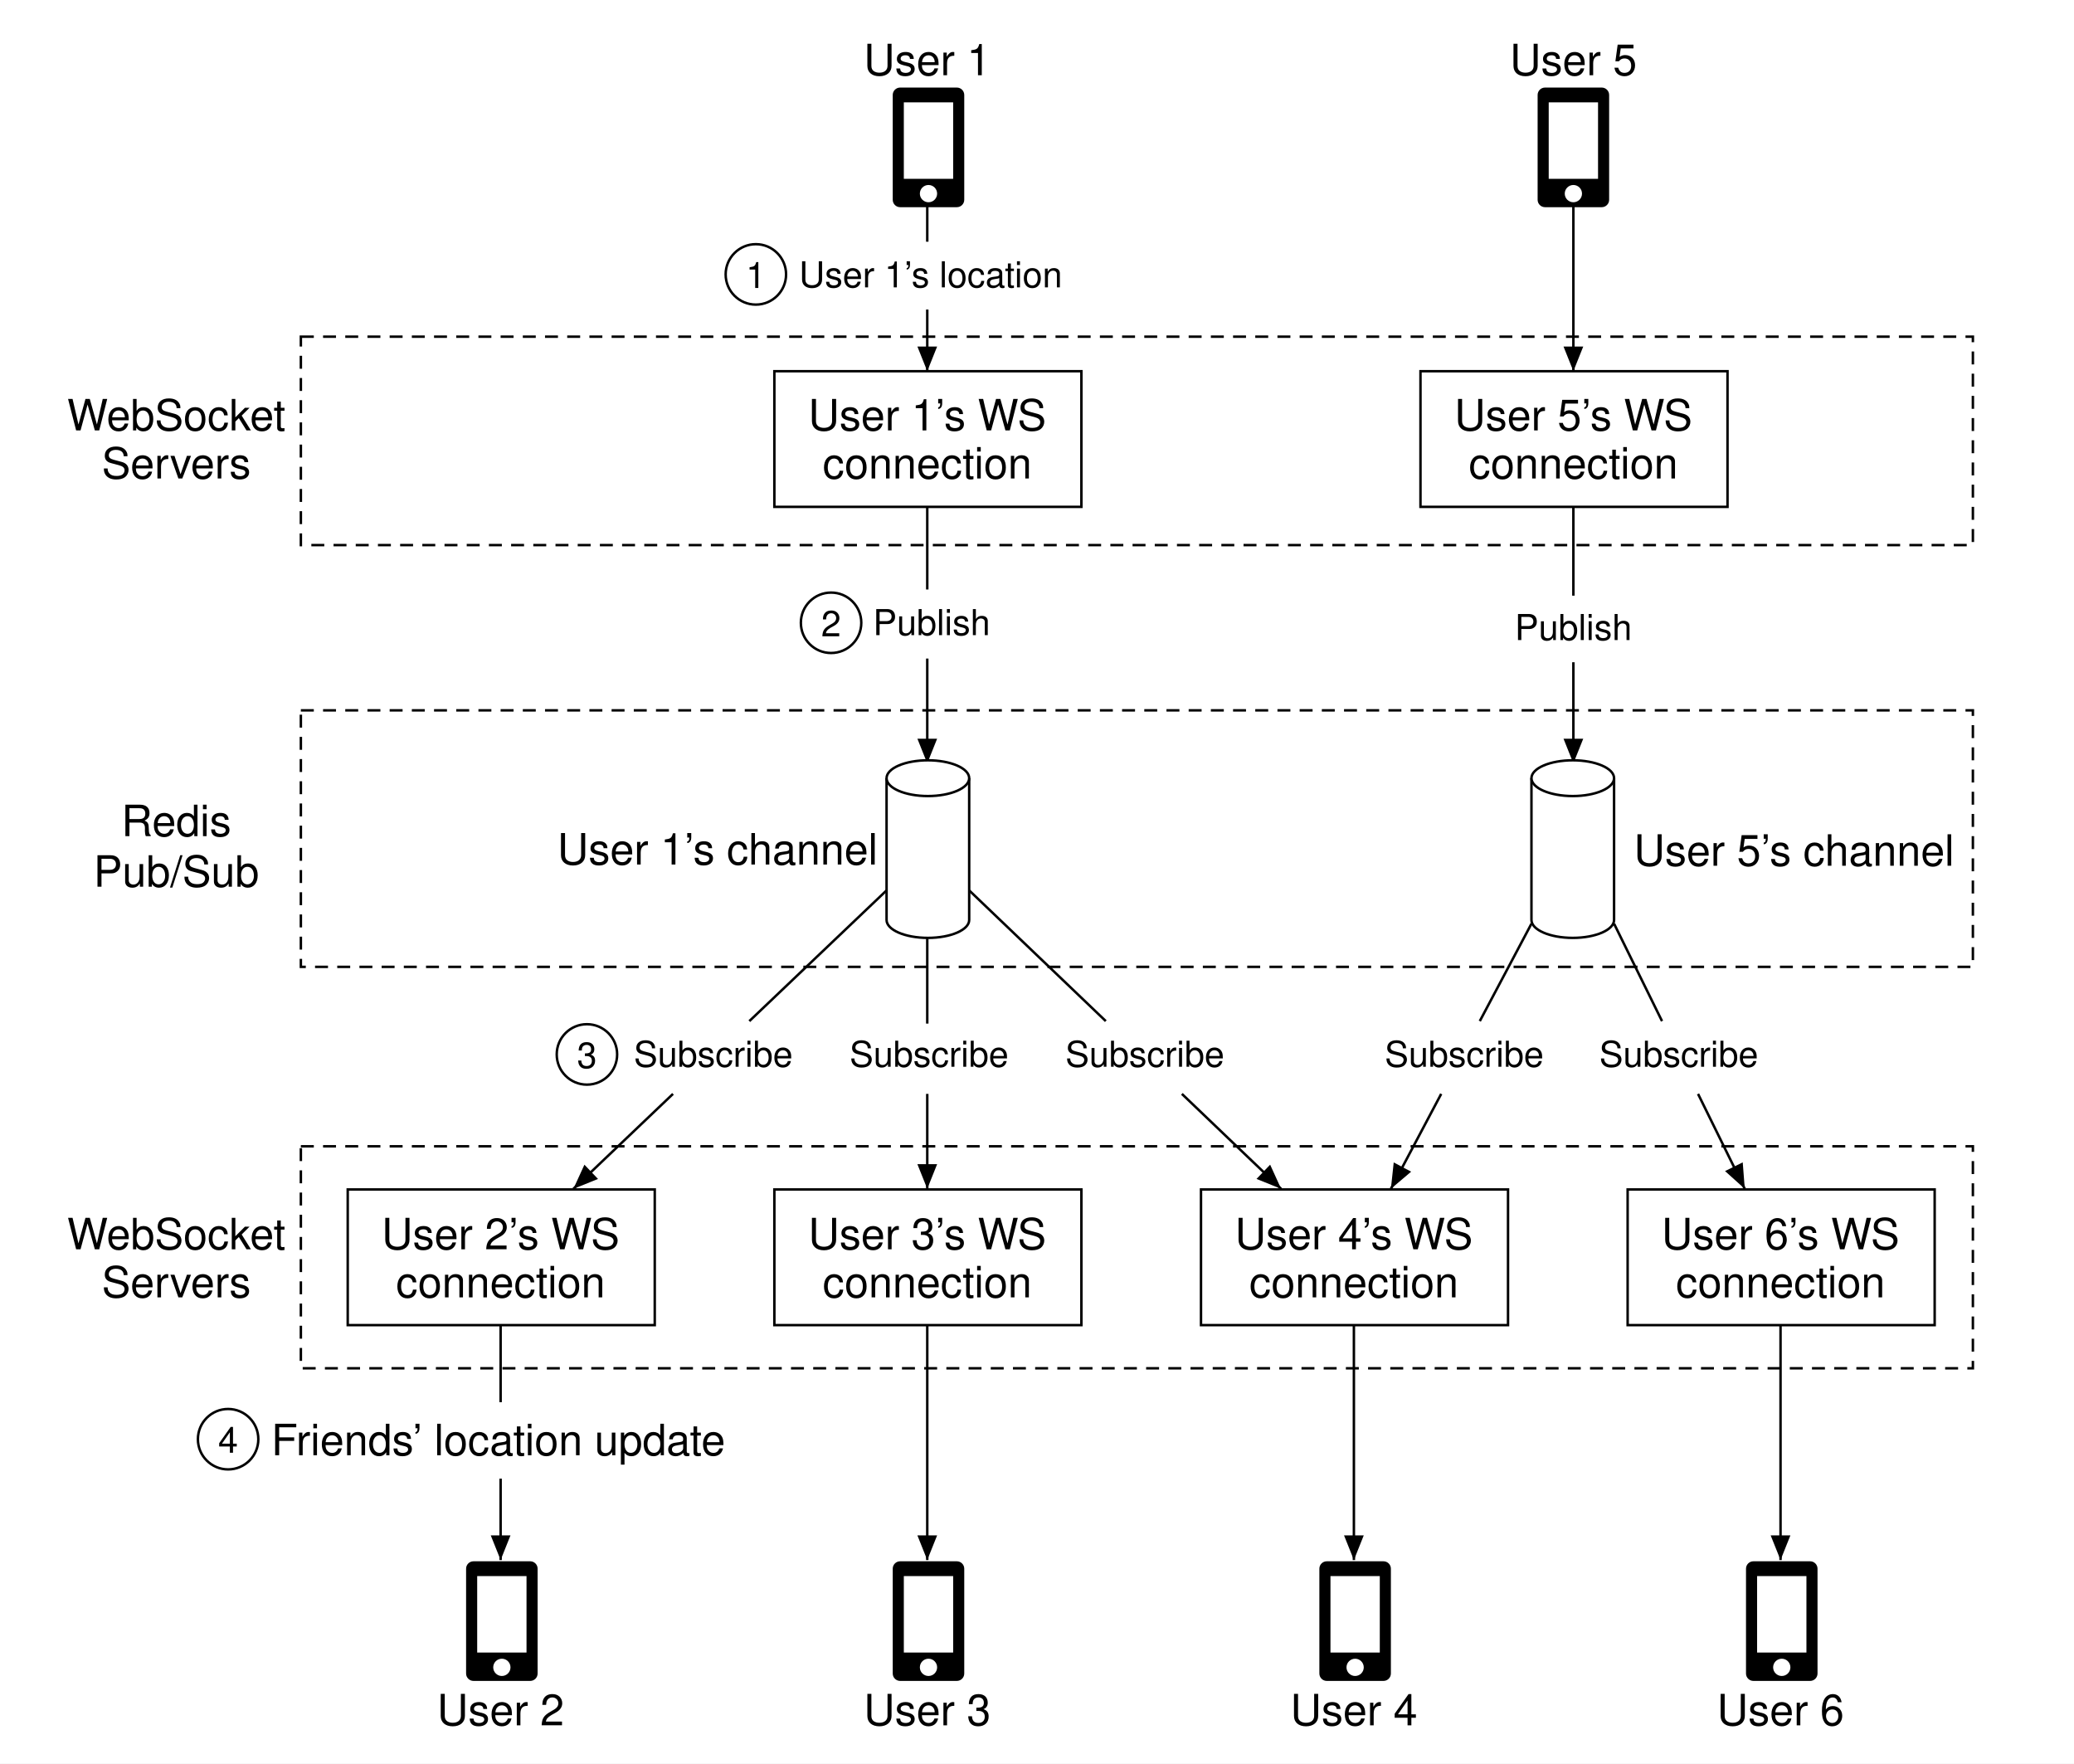
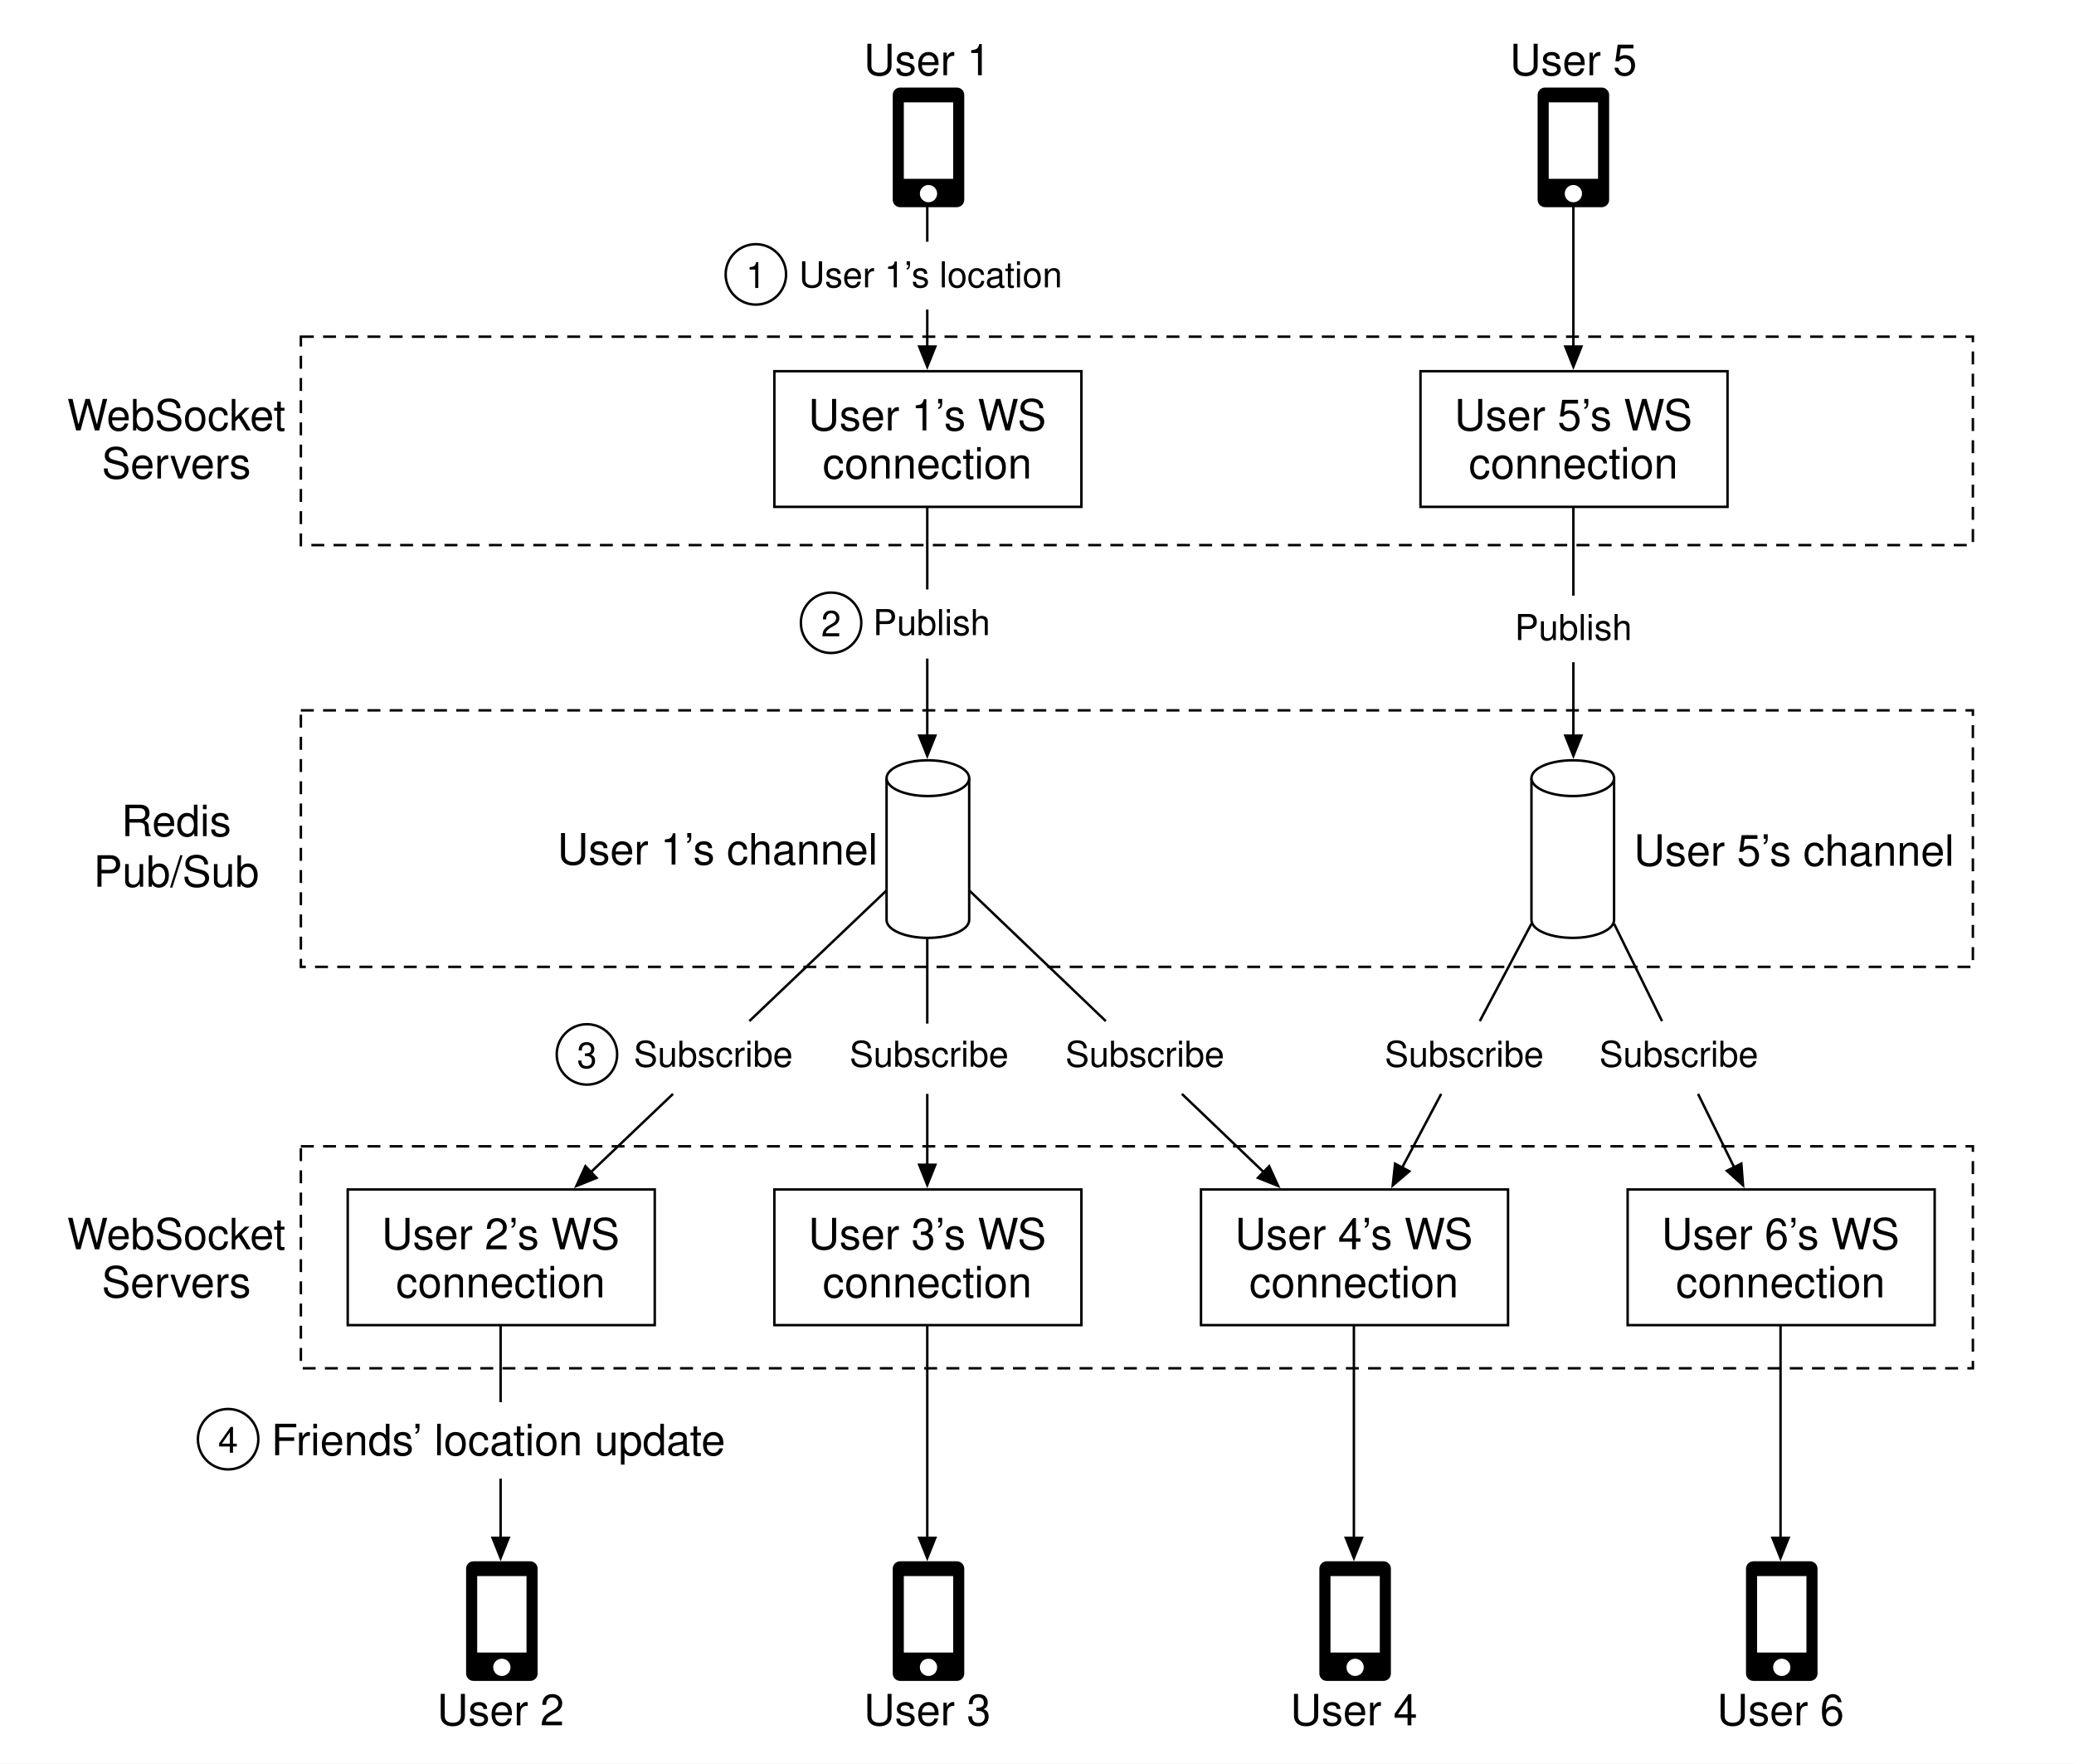
- <svg xmlns="http://www.w3.org/2000/svg" viewBox="0 0 1682 1430" role="img" aria-labelledby="title desc">
+ <svg xmlns="http://www.w3.org/2000/svg" width="1682" height="1430" viewBox="0 0 1682 1430" role="img" aria-labelledby="title desc">
  <defs>
    <style>.label{font:400 35px Helvetica,Arial,'Liberation Sans',sans-serif;fill:#000}.caption{font:400 29px Helvetica,Arial,'Liberation Sans',sans-serif;fill:#000}.panel{fill:none;stroke:#000;stroke-width:2;stroke-dasharray:10.5 7.5}.node{fill:#fff;stroke:#000;stroke-width:2}.flow{fill:none;stroke:#000;stroke-width:2}</style>
-     <marker id="arrow" viewBox="0 0 20 16" refX="20" refY="8" markerWidth="20" markerHeight="16" markerUnits="userSpaceOnUse" orient="auto">
+     <marker id="arrow" viewBox="0 0 20 16" refX="16.5" refY="8" markerWidth="20" markerHeight="16" markerUnits="userSpaceOnUse" orient="auto">
      <path d="M0 0 20 8 0 16Z" fill="#000" />
    </marker>
    <symbol id="phone" viewBox="0 0 58 97">
      <rect x="0" y="0" width="58" height="97" rx="6" fill="#000" />
      <rect x="9" y="12" width="40" height="62" fill="#fff" />
      <circle cx="29" cy="86" r="7" fill="#fff" />
    </symbol>
    <symbol id="channel" viewBox="0 0 71 149">
      <path d="M2 16.5V131.5A33.5 14.5 0 0 0 69 131.5V16.5" class="node" />
      <ellipse cx="35.5" cy="16.5" rx="33.5" ry="14.5" class="node" />
    </symbol>
  </defs>
  <rect width="1682" height="1430" fill="#fff" />
  <text x="752" y="61" text-anchor="middle" class="label">User 1</text>
  <use href="#phone" x="724" y="71" width="58" height="97" />
  <text x="1276" y="61" text-anchor="middle" class="label">User 5</text>
  <use href="#phone" x="1247" y="71" width="58" height="97" />
  <path class="flow" d="M752 167V196" />
-   <path class="flow" marker-end="url(#arrow)" d="M752 251V301" />
-   <path class="flow" marker-end="url(#arrow)" d="M1276 167V301" />
+   <path class="flow" marker-end="url(#arrow)" d="M752 251V296.5" />
+   <path class="flow" marker-end="url(#arrow)" d="M1276 167V296.5" />
  <circle cx="613" cy="222.5" r="24.5" class="node" />
  <text x="613" y="233.5" text-anchor="middle" class="caption">1</text>
  <text x="648" y="233" class="caption">User 1’s location</text>
  <text x="143" y="349" text-anchor="middle" class="label">WebSocket</text>
  <text x="143" y="388" text-anchor="middle" class="label">Servers</text>
  <rect x="244" y="273" width="1356" height="169" class="panel" />
  <rect x="628" y="301" width="249" height="110" class="node" />
  <text x="752" y="349" text-anchor="middle" class="label">User 1’s WS</text>
  <text x="752" y="388" text-anchor="middle" class="label">connection</text>
  <rect x="1152" y="301" width="249" height="110" class="node" />
  <text x="1276" y="349" text-anchor="middle" class="label">User 5’s WS</text>
  <text x="1276" y="388" text-anchor="middle" class="label">connection</text>
  <path class="flow" d="M752 411V478" />
-   <path class="flow" marker-end="url(#arrow)" d="M752 534V619" />
+   <path class="flow" marker-end="url(#arrow)" d="M752 534V612.002" />
  <path class="flow" d="M1276 411V483" />
-   <path class="flow" marker-end="url(#arrow)" d="M1276 537V619" />
+   <path class="flow" marker-end="url(#arrow)" d="M1276 537V612.002" />
  <circle cx="674" cy="505" r="24.5" class="node" />
  <text x="674" y="516" text-anchor="middle" class="caption">2</text>
  <text x="708" y="515" class="caption">Publish</text>
  <text x="1276" y="519" text-anchor="middle" class="caption">Publish</text>
  <text x="143" y="678" text-anchor="middle" class="label">Redis</text>
  <text x="143" y="719" text-anchor="middle" class="label">Pub/Sub</text>
  <rect x="244" y="576" width="1356" height="208" class="panel" />
  <use href="#channel" x="717" y="614.5" width="71" height="149" />
  <text x="452" y="701" class="label">User 1’s channel</text>
  <use href="#channel" x="1240" y="614.5" width="71" height="149" />
  <text x="1325" y="702" class="label">User 5’s channel</text>
  <path class="flow" d="M719 722L607.7 828" />
-   <path class="flow" marker-end="url(#arrow)" d="M545.8 887L465 964" />
+   <path class="flow" marker-end="url(#arrow)" d="M545.8 887L468.058 961.085" />
  <path class="flow" d="M752 761V830" />
-   <path class="flow" marker-end="url(#arrow)" d="M752 887V964" />
+   <path class="flow" marker-end="url(#arrow)" d="M752 887V960" />
  <path class="flow" d="M786 722L896.8 828" />
-   <path class="flow" marker-end="url(#arrow)" d="M958.5 887L1039 964" />
+   <path class="flow" marker-end="url(#arrow)" d="M958.5 887L1035.948 961.081" />
  <path class="flow" d="M1242 749L1200.1 828" />
-   <path class="flow" marker-end="url(#arrow)" d="M1168.8 887L1128 964" />
+   <path class="flow" marker-end="url(#arrow)" d="M1168.8 887L1129.904 960.407" />
  <path class="flow" d="M1309 749L1347.9 828" />
-   <path class="flow" marker-end="url(#arrow)" d="M1377.1 887L1415 964" />
+   <path class="flow" marker-end="url(#arrow)" d="M1377.1 887L1413.208 960.36" />
  <circle cx="476" cy="855" r="24.5" class="node" />
  <text x="476" y="866" text-anchor="middle" class="caption">3</text>
  <text x="514" y="865" class="caption">Subscribe</text>
  <text x="689" y="865" class="caption">Subscribe</text>
  <text x="864" y="865" class="caption">Subscribe</text>
  <text x="1123" y="865" class="caption">Subscribe</text>
  <text x="1297" y="865" class="caption">Subscribe</text>
  <text x="143" y="1013" text-anchor="middle" class="label">WebSocket</text>
  <text x="143" y="1052" text-anchor="middle" class="label">Servers</text>
  <rect x="244" y="929.5" width="1356" height="180" class="panel" />
  <g>
    <rect x="282" y="964.5" width="249" height="110" class="node" />
    <text x="406" y="1013" text-anchor="middle" class="label">User 2’s WS</text>
    <text x="406" y="1052" text-anchor="middle" class="label">connection</text>
    <rect x="628" y="964.5" width="249" height="110" class="node" />
    <text x="752" y="1013" text-anchor="middle" class="label">User 3’s WS</text>
    <text x="752" y="1052" text-anchor="middle" class="label">connection</text>
    <rect x="974" y="964.5" width="249" height="110" class="node" />
    <text x="1098" y="1013" text-anchor="middle" class="label">User 4’s WS</text>
    <text x="1098" y="1052" text-anchor="middle" class="label">connection</text>
    <rect x="1320" y="964.5" width="249" height="110" class="node" />
    <text x="1444" y="1013" text-anchor="middle" class="label">User 6’s WS</text>
    <text x="1444" y="1052" text-anchor="middle" class="label">connection</text>
  </g>
  <path class="flow" d="M406 1075V1137" />
-   <path class="flow" marker-end="url(#arrow)" d="M406 1199V1265" />
-   <path class="flow" marker-end="url(#arrow)" d="M752 1075V1265" />
-   <path class="flow" marker-end="url(#arrow)" d="M1098 1075V1265" />
-   <path class="flow" marker-end="url(#arrow)" d="M1444 1075V1265" />
+   <path class="flow" marker-end="url(#arrow)" d="M406 1199V1262.5" />
+   <path class="flow" marker-end="url(#arrow)" d="M752 1075V1262.5" />
+   <path class="flow" marker-end="url(#arrow)" d="M1098 1075V1262.5" />
+   <path class="flow" marker-end="url(#arrow)" d="M1444 1075V1262.5" />
  <circle cx="185" cy="1167" r="24.5" class="node" />
  <text x="185" y="1178" text-anchor="middle" class="caption">4</text>
  <text x="220" y="1180" class="label">Friends’ location update</text>
  <g>
    <use href="#phone" x="378" y="1266" width="58" height="97" />
    <text x="406" y="1399" text-anchor="middle" class="label">User 2</text>
    <use href="#phone" x="724" y="1266" width="58" height="97" />
    <text x="752" y="1399" text-anchor="middle" class="label">User 3</text>
    <use href="#phone" x="1070" y="1266" width="58" height="97" />
    <text x="1098" y="1399" text-anchor="middle" class="label">User 4</text>
    <use href="#phone" x="1416" y="1266" width="58" height="97" />
    <text x="1444" y="1399" text-anchor="middle" class="label">User 6</text>
  </g>
</svg>
